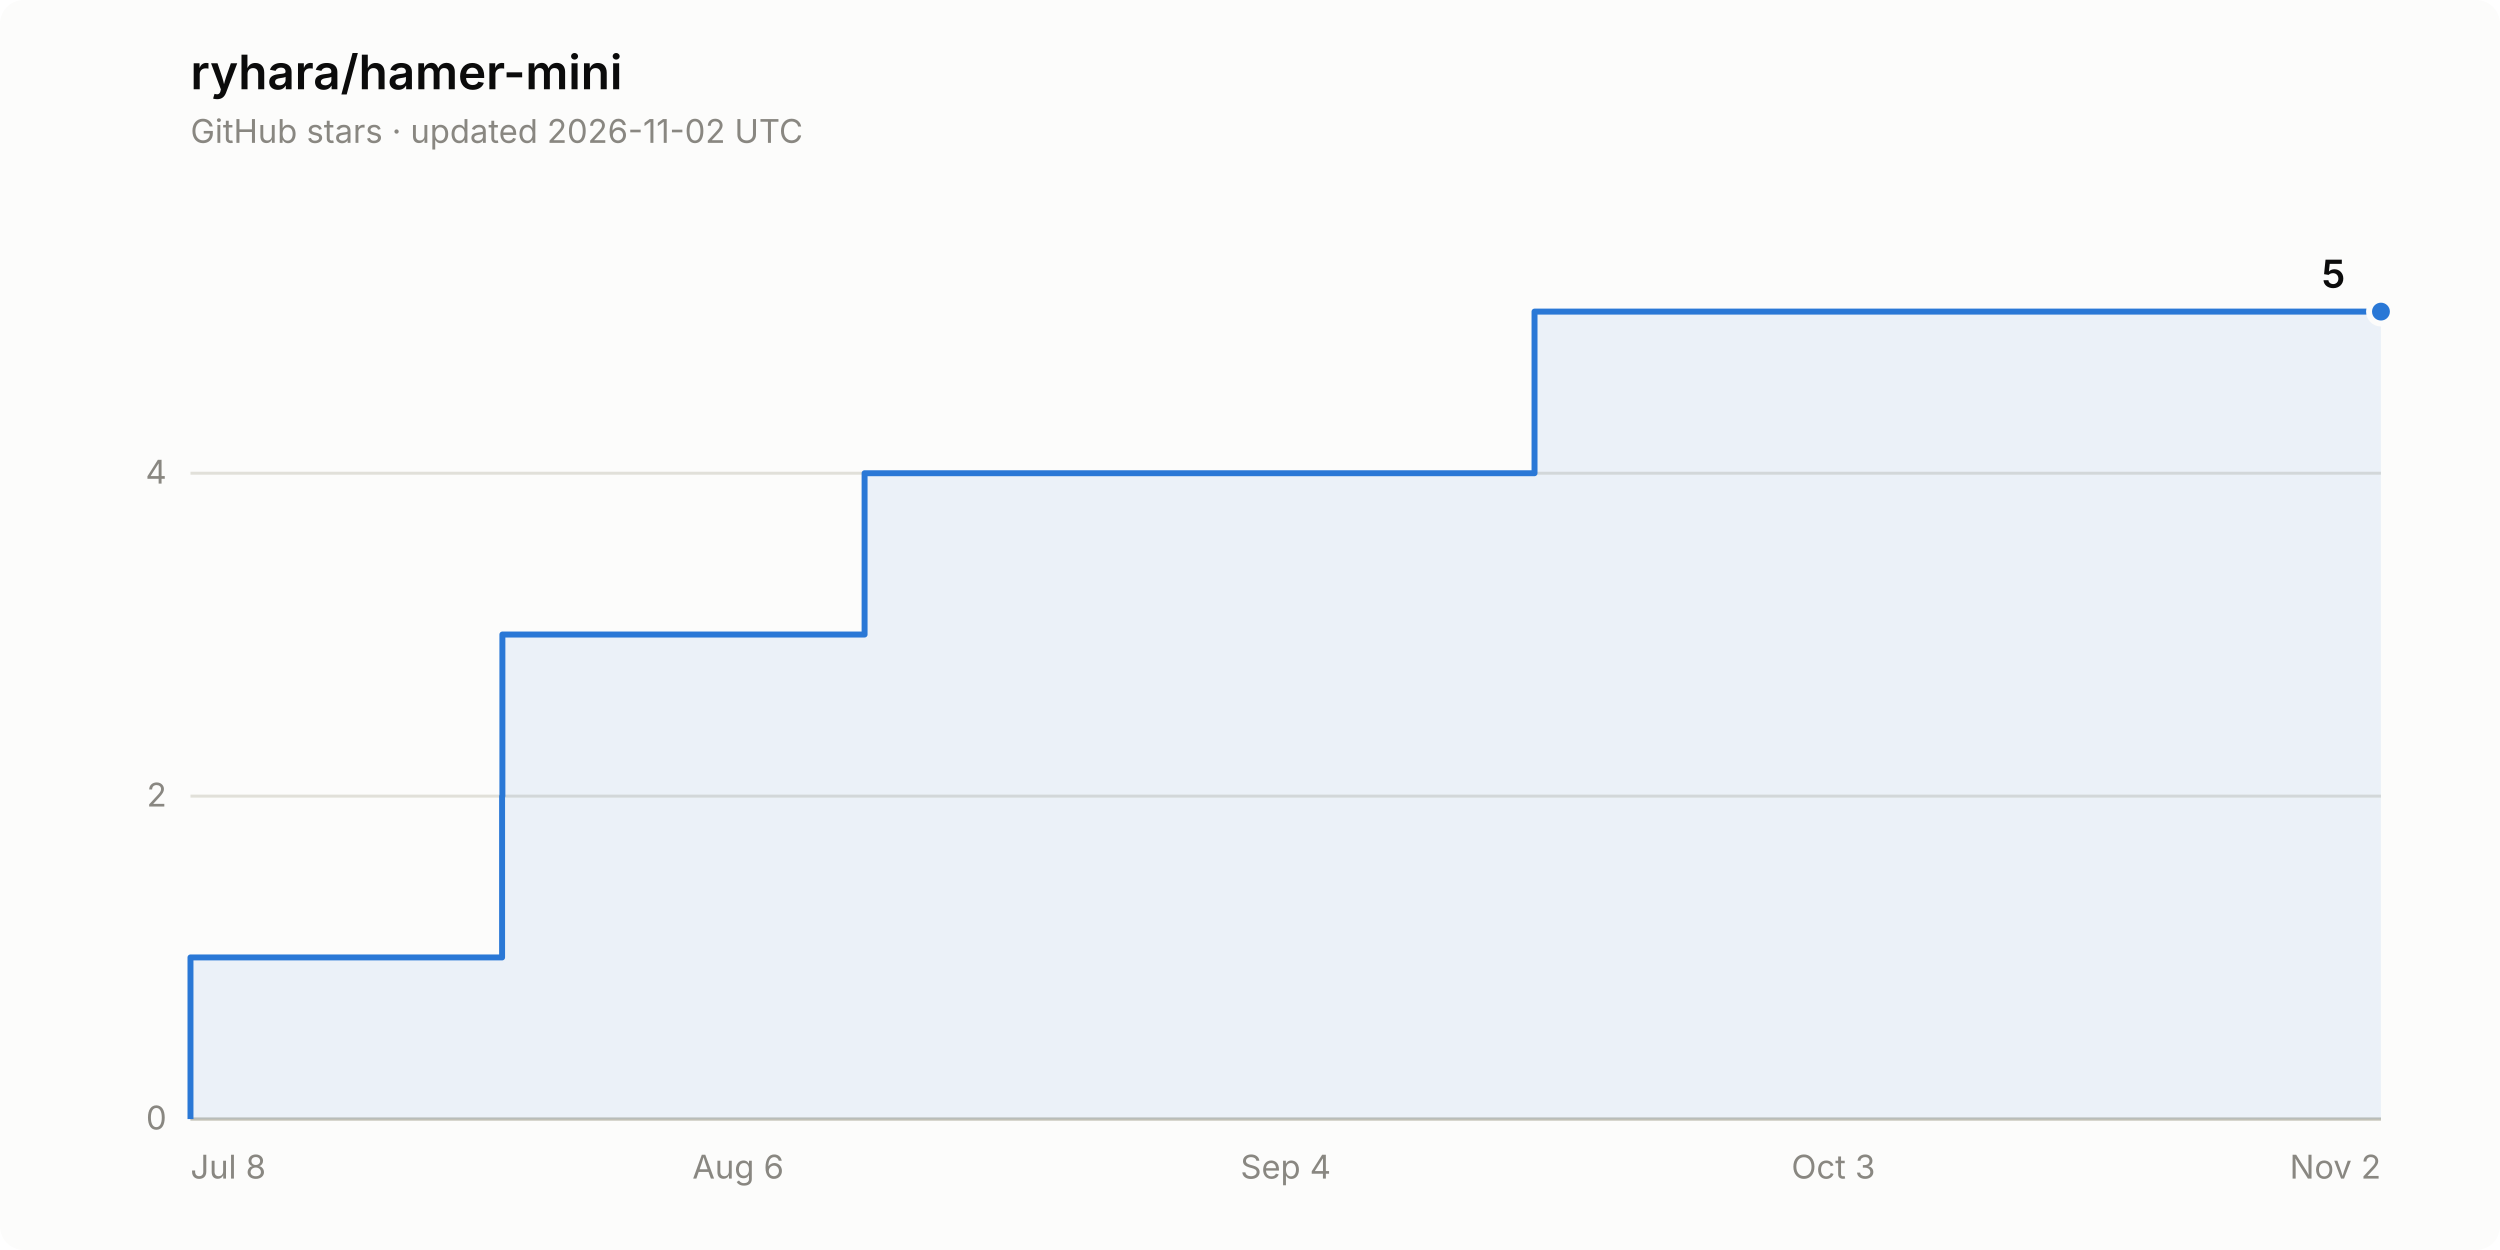
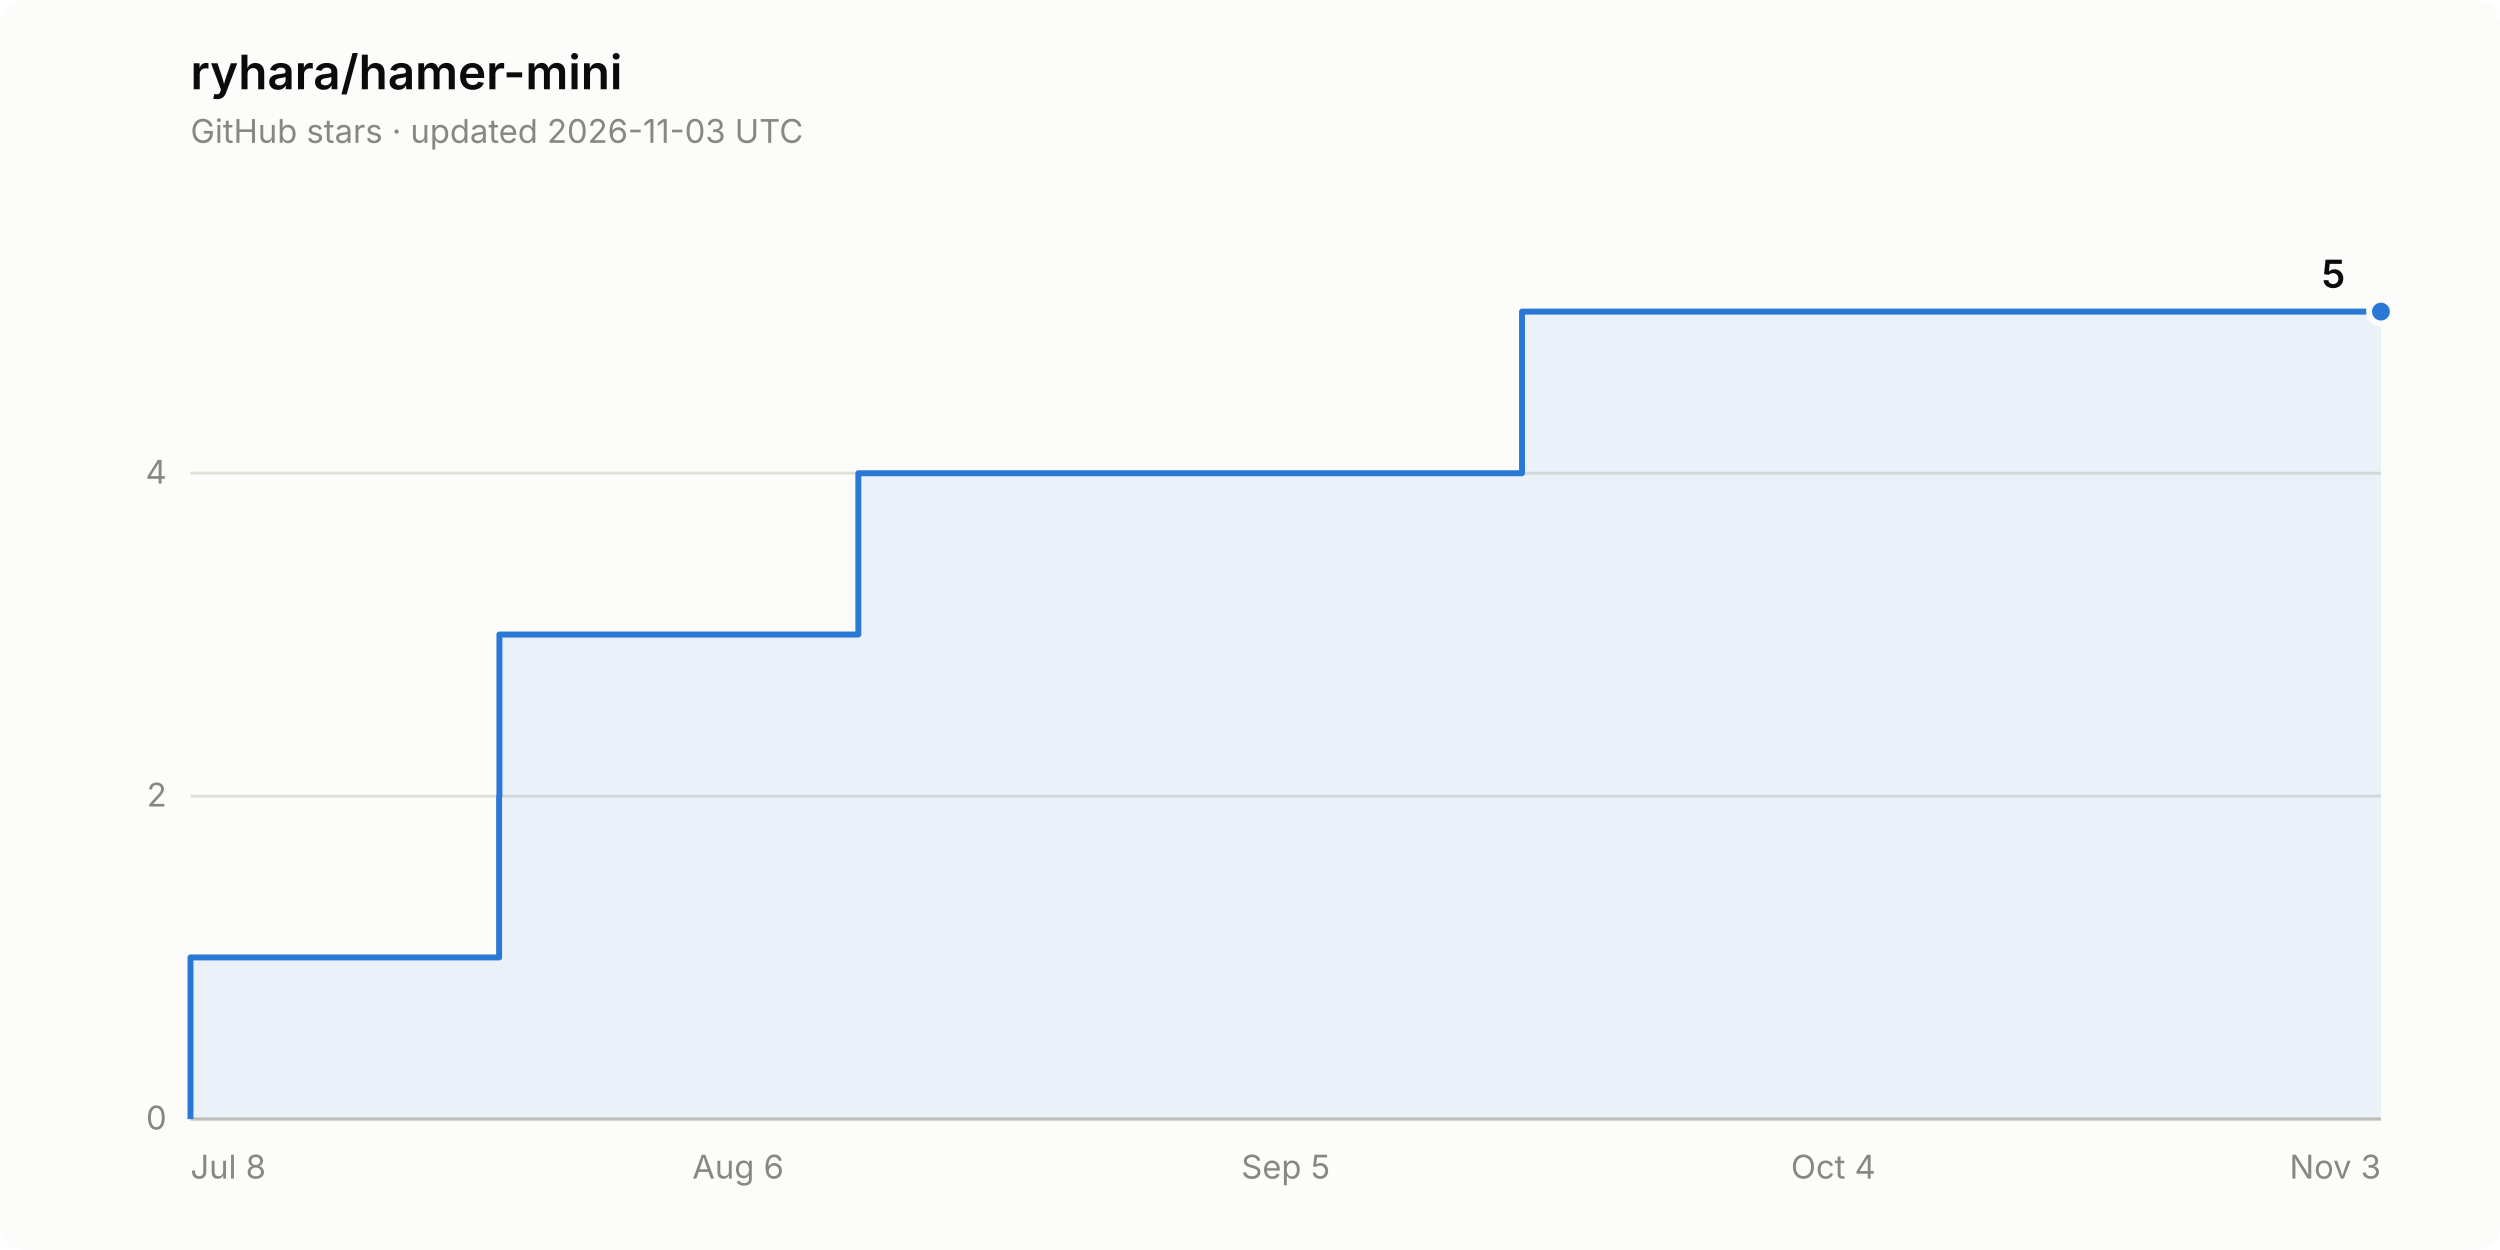
<svg xmlns="http://www.w3.org/2000/svg" width="840" height="420" viewBox="0 0 840 420" role="img" aria-label="Star history of ryhara/hamer-mini: 5 stars">
  <rect width="840" height="420" rx="8" fill="#fcfcfb" />
  <text x="64" y="30" font-family="system-ui, -apple-system, &quot;Segoe UI&quot;, sans-serif" font-size="16" font-weight="600" fill="#0b0b0b">ryhara/hamer-mini</text>
-   <text x="64" y="48" font-family="system-ui, -apple-system, &quot;Segoe UI&quot;, sans-serif" font-size="11" fill="#898781">GitHub stars · updated 2026-11-02 UTC</text>
+   <text x="64" y="48" font-family="system-ui, -apple-system, &quot;Segoe UI&quot;, sans-serif" font-size="11" fill="#898781">GitHub stars · updated 2026-11-03 UTC</text>
  <line x1="64" y1="376.0" x2="800" y2="376.0" stroke="#e1e0d9" stroke-width="1" />
  <text x="56" y="379.5" font-family="system-ui, -apple-system, &quot;Segoe UI&quot;, sans-serif" font-size="11" fill="#898781" text-anchor="end" style="font-variant-numeric: tabular-nums">0</text>
  <line x1="64" y1="267.5" x2="800" y2="267.5" stroke="#e1e0d9" stroke-width="1" />
  <text x="56" y="271.0" font-family="system-ui, -apple-system, &quot;Segoe UI&quot;, sans-serif" font-size="11" fill="#898781" text-anchor="end" style="font-variant-numeric: tabular-nums">2</text>
  <line x1="64" y1="159.0" x2="800" y2="159.0" stroke="#e1e0d9" stroke-width="1" />
  <text x="56" y="162.5" font-family="system-ui, -apple-system, &quot;Segoe UI&quot;, sans-serif" font-size="11" fill="#898781" text-anchor="end" style="font-variant-numeric: tabular-nums">4</text>
  <line x1="64" y1="376.0" x2="800" y2="376.0" stroke="#c3c2b7" stroke-width="1" />
  <text x="64.0" y="396" font-family="system-ui, -apple-system, &quot;Segoe UI&quot;, sans-serif" font-size="11" fill="#898781" text-anchor="start">Jul 8</text>
  <text x="248.0" y="396" font-family="system-ui, -apple-system, &quot;Segoe UI&quot;, sans-serif" font-size="11" fill="#898781" text-anchor="middle">Aug 6</text>
-   <text x="432.0" y="396" font-family="system-ui, -apple-system, &quot;Segoe UI&quot;, sans-serif" font-size="11" fill="#898781" text-anchor="middle">Sep 4</text>
-   <text x="616.0" y="396" font-family="system-ui, -apple-system, &quot;Segoe UI&quot;, sans-serif" font-size="11" fill="#898781" text-anchor="middle">Oct 3</text>
-   <text x="800.0" y="396" font-family="system-ui, -apple-system, &quot;Segoe UI&quot;, sans-serif" font-size="11" fill="#898781" text-anchor="end">Nov 2</text>
-   <path d="M 64.0 376.0 L 64.0 321.7 L 168.7 321.7 L 168.7 267.5 L 168.8 267.5 L 168.8 213.2 L 290.5 213.2 L 290.5 159.0 L 515.6 159.0 L 515.6 104.7 L 800.0 104.7 L 800.0 376.0 Z" fill="#2a78d6" fill-opacity="0.08" stroke="none" />
-   <path d="M 64.0 376.0 L 64.0 321.7 L 168.7 321.7 L 168.7 267.5 L 168.8 267.5 L 168.8 213.2 L 290.5 213.2 L 290.5 159.0 L 515.6 159.0 L 515.6 104.7 L 800.0 104.7" fill="none" stroke="#2a78d6" stroke-width="2" stroke-linejoin="round" />
+   <text x="432.0" y="396" font-family="system-ui, -apple-system, &quot;Segoe UI&quot;, sans-serif" font-size="11" fill="#898781" text-anchor="middle">Sep 5</text>
+   <text x="616.0" y="396" font-family="system-ui, -apple-system, &quot;Segoe UI&quot;, sans-serif" font-size="11" fill="#898781" text-anchor="middle">Oct 4</text>
+   <text x="800.0" y="396" font-family="system-ui, -apple-system, &quot;Segoe UI&quot;, sans-serif" font-size="11" fill="#898781" text-anchor="end">Nov 3</text>
+   <path d="M 64.0 376.0 L 64.0 321.7 L 167.7 321.7 L 167.7 267.5 L 167.8 267.5 L 167.8 213.2 L 288.4 213.2 L 288.4 159.0 L 511.4 159.0 L 511.4 104.7 L 800.0 104.7 L 800.0 376.0 Z" fill="#2a78d6" fill-opacity="0.08" stroke="none" />
+   <path d="M 64.0 376.0 L 64.0 321.7 L 167.7 321.7 L 167.7 267.5 L 167.8 267.5 L 167.8 213.2 L 288.4 213.2 L 288.4 159.0 L 511.4 159.0 L 511.4 104.7 L 800.0 104.7" fill="none" stroke="#2a78d6" stroke-width="2" stroke-linejoin="round" />
  <circle cx="800.0" cy="104.7" r="4" fill="#2a78d6" stroke="#fcfcfb" stroke-width="2" />
  <text x="788.0" y="96.7" font-family="system-ui, -apple-system, &quot;Segoe UI&quot;, sans-serif" font-size="13" font-weight="600" fill="#0b0b0b" text-anchor="end" style="font-variant-numeric: tabular-nums">5</text>
</svg>
